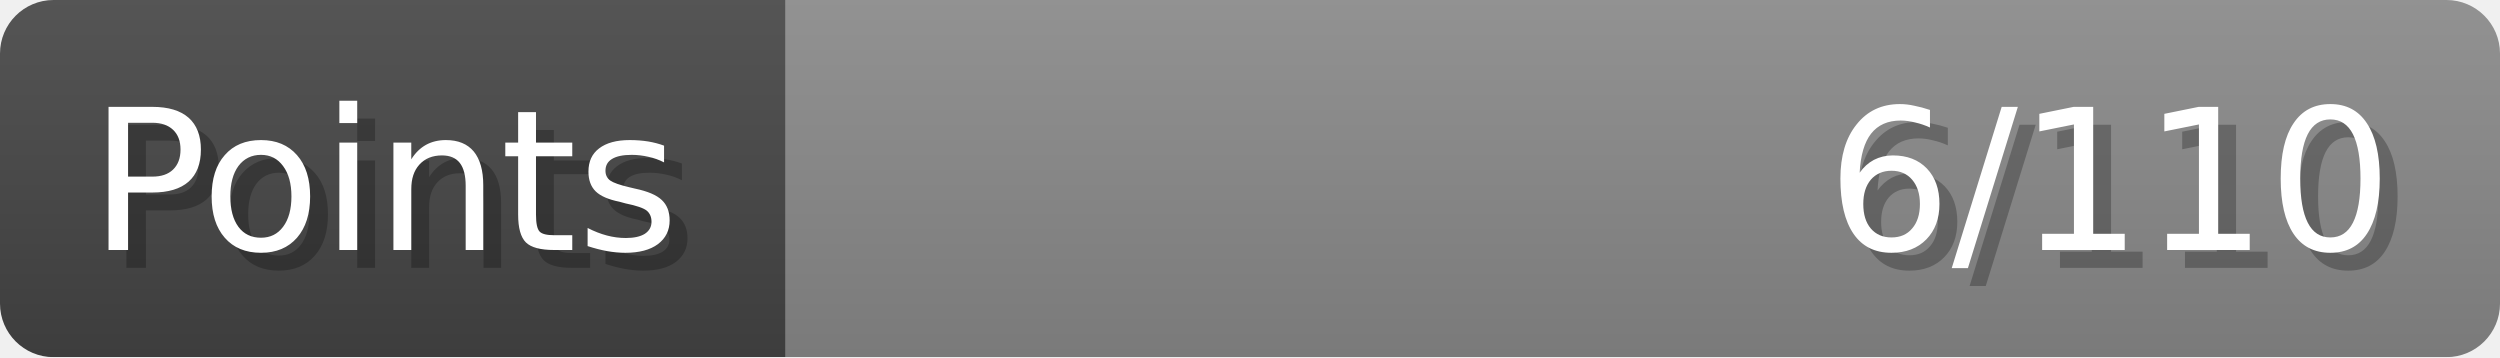
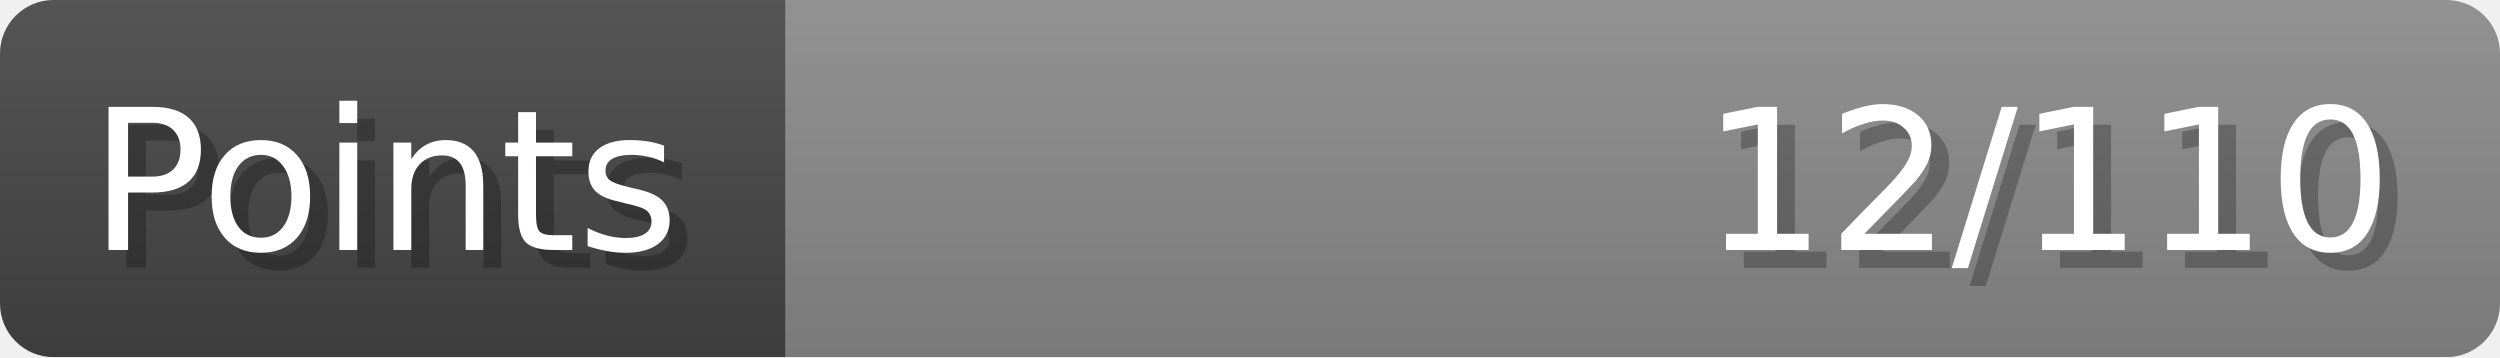
- <svg xmlns="http://www.w3.org/2000/svg" width="140px" height="20px" role="img" aria-label="Points: 6/110">
+ <svg xmlns="http://www.w3.org/2000/svg" width="140px" height="20px" role="img" aria-label="Points: 12/110">
  <linearGradient id="a" x2="0" y2="100%">
    <stop offset="0" stop-opacity=".1" stop-color="#EEE" />
    <stop offset="1" stop-opacity=".1" />
  </linearGradient>
  <mask id="m">
    <rect width="100%" height="100%" rx="3" fill="#FFF" />
  </mask>
  <g mask="url(#m)">
    <rect x="0" y="0" width="44" height="20" fill="#444" />
    <svg x="44" y="0" width="96" height="20">
      <rect width="100%" height="100%" fill="#888888" />
      <rect width="0%" height="100%" fill="#33CC11" transform="">
-         <animate attributeName="width" begin="0.5s" dur="600ms" from="0%" to="5%" repeatCount="1" fill="freeze" calcMode="spline" keyTimes="0; 1" keySplines="0.3, 0.61, 0.355, 1" />
+         <animate attributeName="width" begin="0.5s" dur="600ms" from="0%" to="10%" repeatCount="1" fill="freeze" calcMode="spline" keyTimes="0; 1" keySplines="0.3, 0.61, 0.355, 1" />
      </rect>
    </svg>
    <rect width="140" height="20" fill="url(#a)" />
  </g>
  <g aria-hidden="true" font-size="11" font-family="Verdana, DejaVu Sans, sans-serif" fill="#FFFFFF">
    <text x="6" y="15" fill="#000" opacity="0.25">Points</text>
    <text x="5" y="14">Points</text>
-     <text x="135" y="15" fill="#000" opacity="0.25" text-anchor="end">6/110</text>
-     <text x="134" y="14" text-anchor="end">6/110</text>
+     <text x="135" y="15" fill="#000" opacity="0.25" text-anchor="end">12/110</text>
+     <text x="134" y="14" text-anchor="end">12/110</text>
  </g>
</svg>
